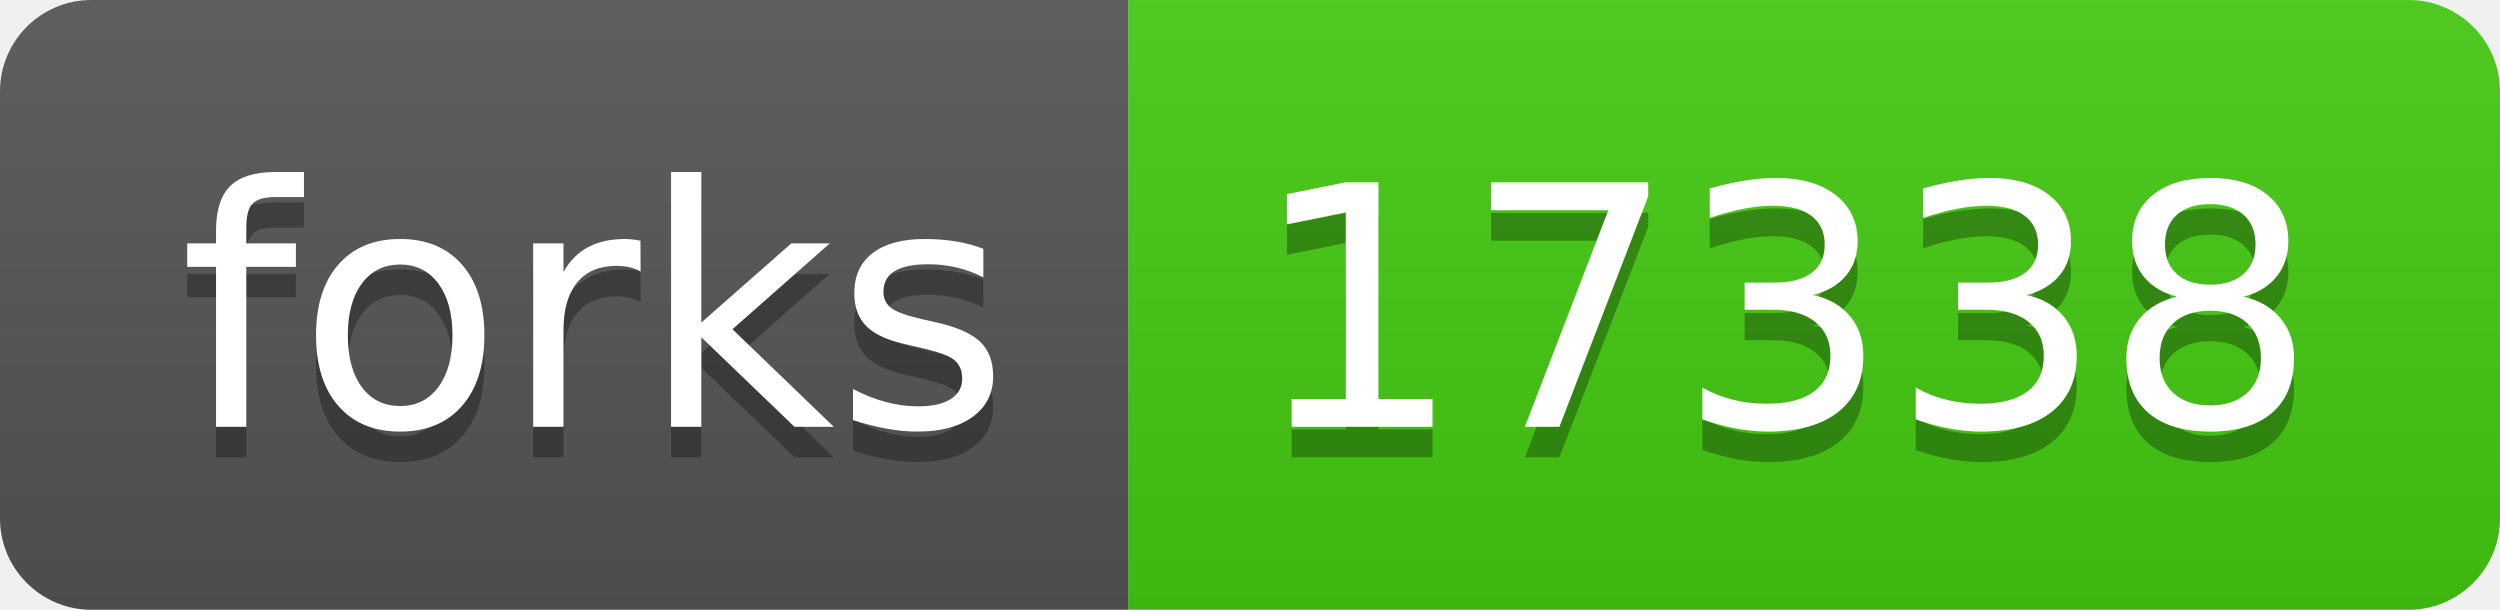
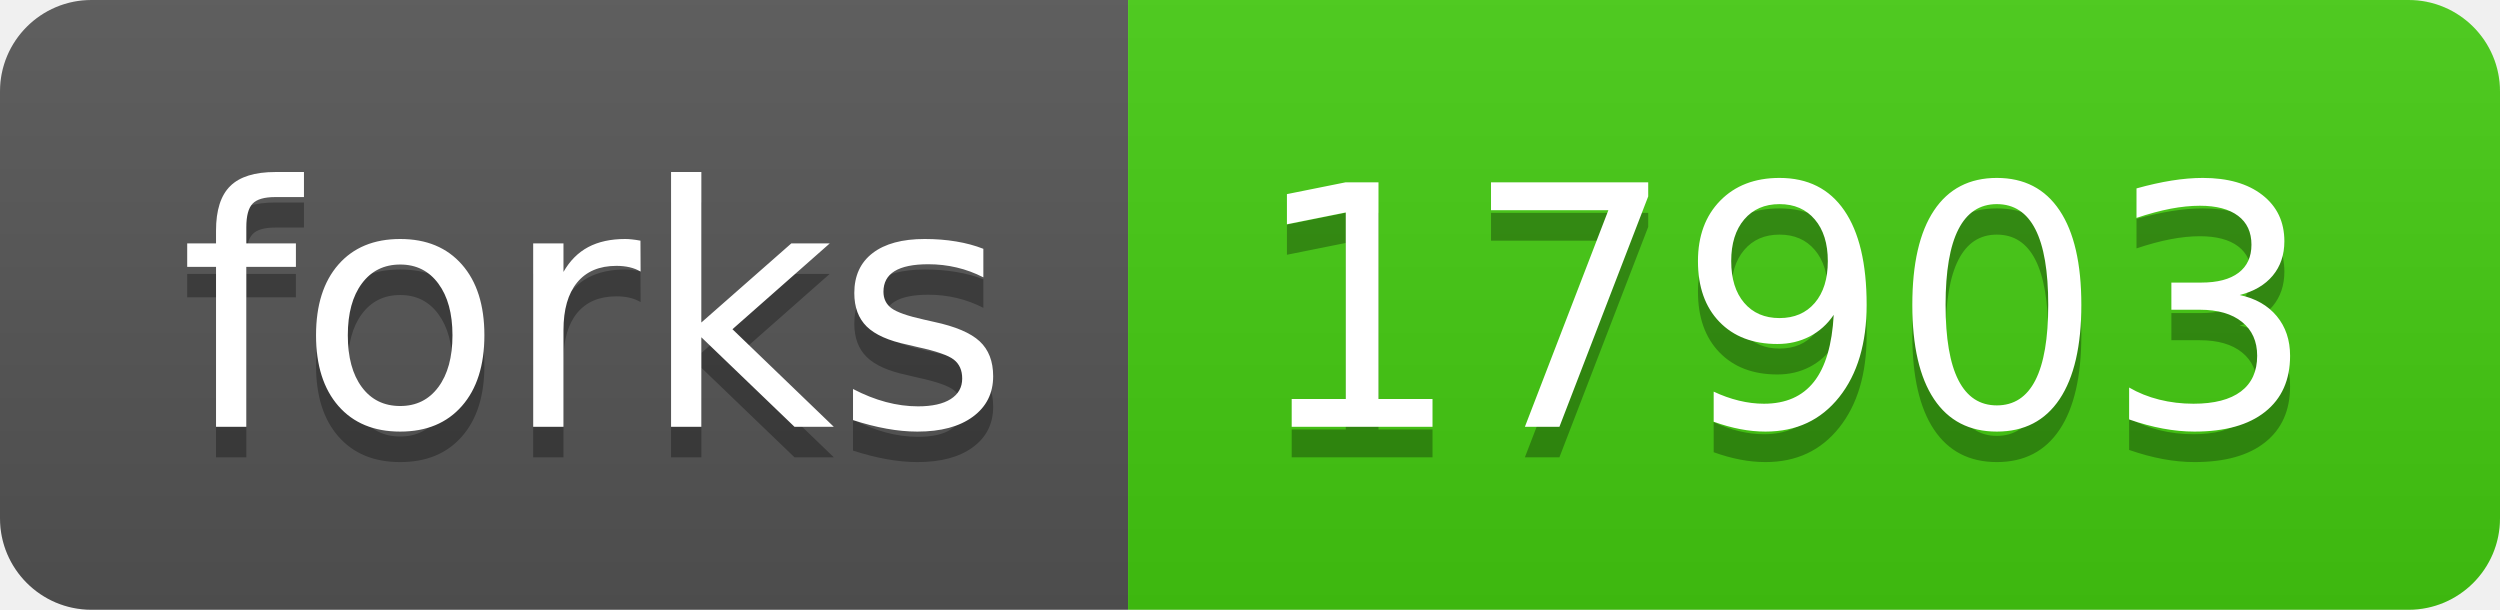
<svg xmlns="http://www.w3.org/2000/svg" width="82" height="20">
  <linearGradient id="b" x2="0" y2="100%">
    <stop offset="0" stop-color="#bbb" stop-opacity=".1" />
    <stop offset="1" stop-opacity=".1" />
  </linearGradient>
  <clipPath id="a">
    <rect width="82" height="20" rx="3" fill="#fff" />
  </clipPath>
  <g clip-path="url(#a)">
    <path fill="#555" d="M0 0h37v20H0z" />
    <path fill="#4c1" d="M37 0h45v20H37z" />
    <path fill="url(#b)" d="M0 0h82v20H0z" />
  </g>
  <g fill="#fff" text-anchor="middle" font-family="DejaVu Sans,Verdana,Geneva,sans-serif" font-size="110">
    <text x="195" y="150" fill="#010101" fill-opacity=".3" transform="scale(.1)" textLength="270">forks</text>
    <text x="195" y="140" transform="scale(.1)" textLength="270">forks</text>
-     <text x="585" y="150" fill="#010101" fill-opacity=".3" transform="scale(.1)" textLength="350">17338</text>
-     <text x="585" y="140" transform="scale(.1)" textLength="350">17338</text>
+     <text x="585" y="150" fill="#010101" fill-opacity=".3" transform="scale(.1)" textLength="350">17903</text>
+     <text x="585" y="140" transform="scale(.1)" textLength="350">17903</text>
  </g>
</svg>
